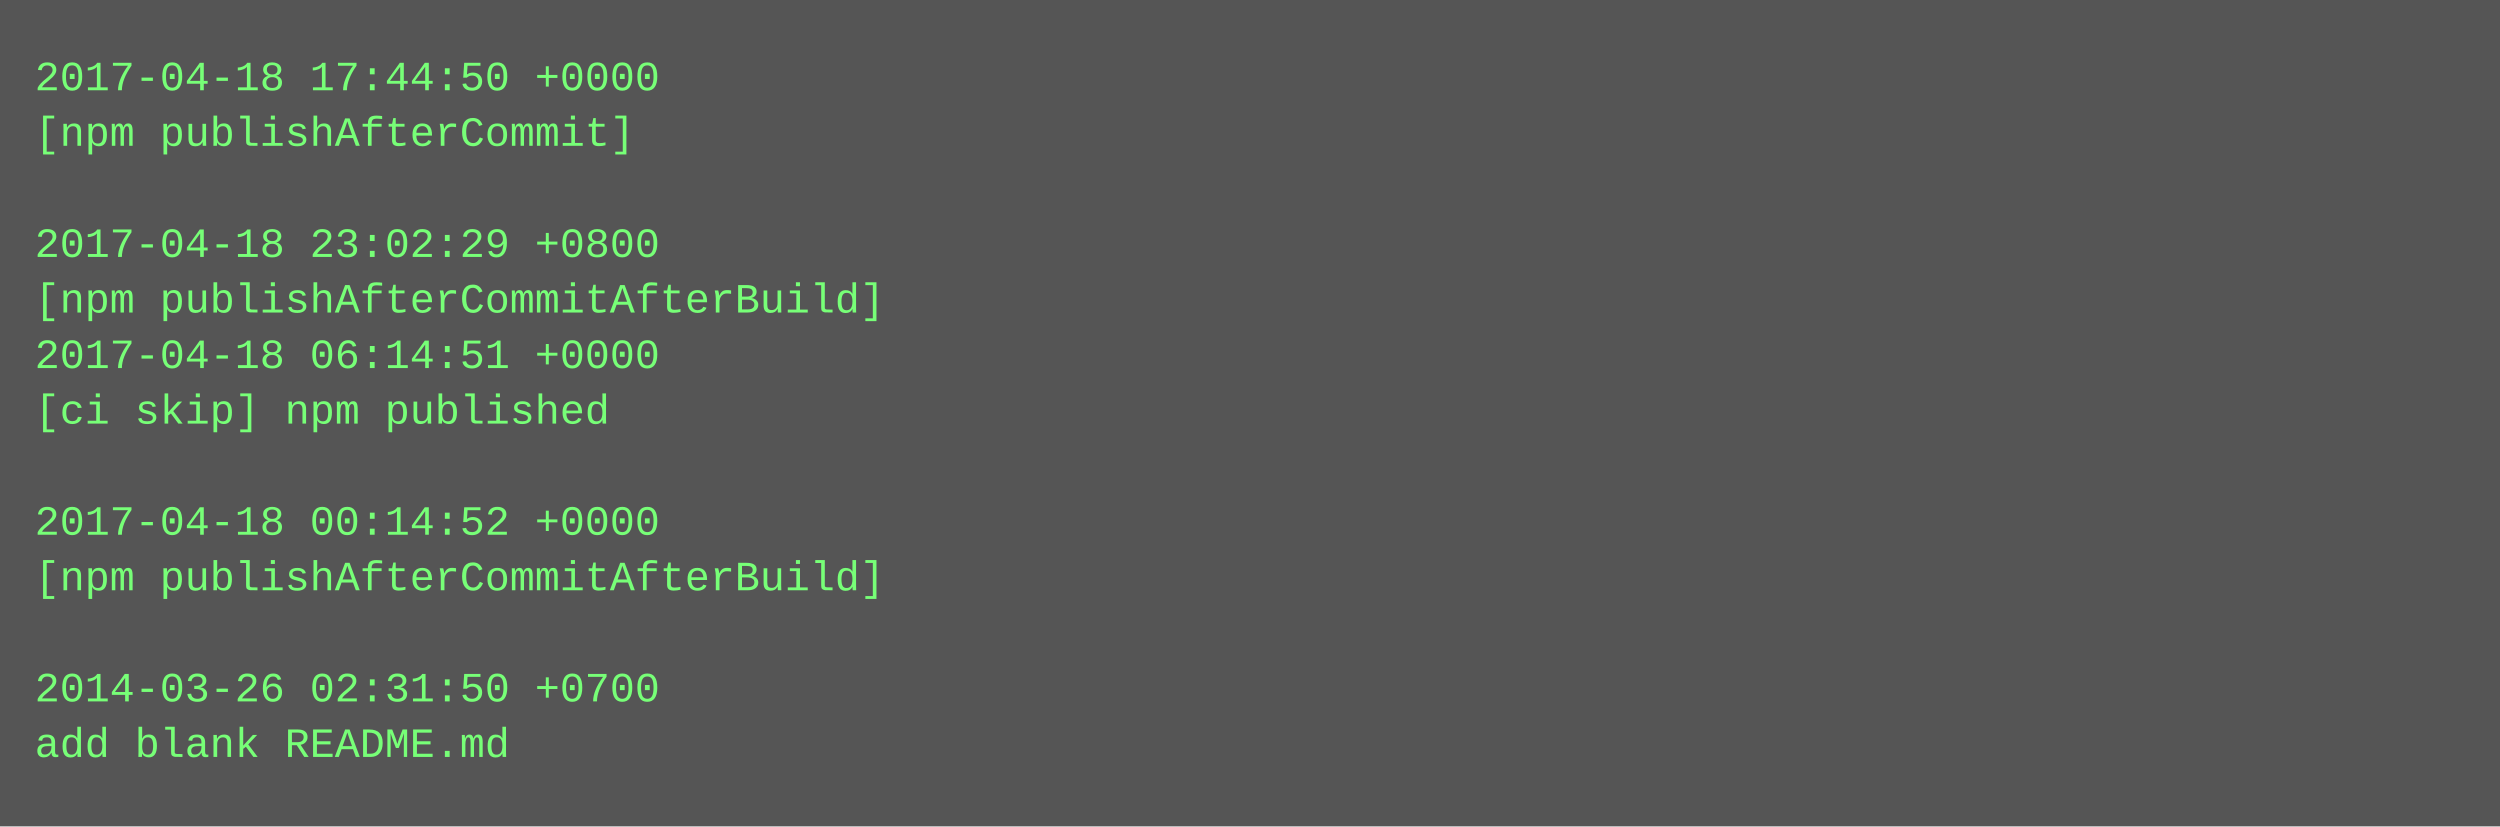
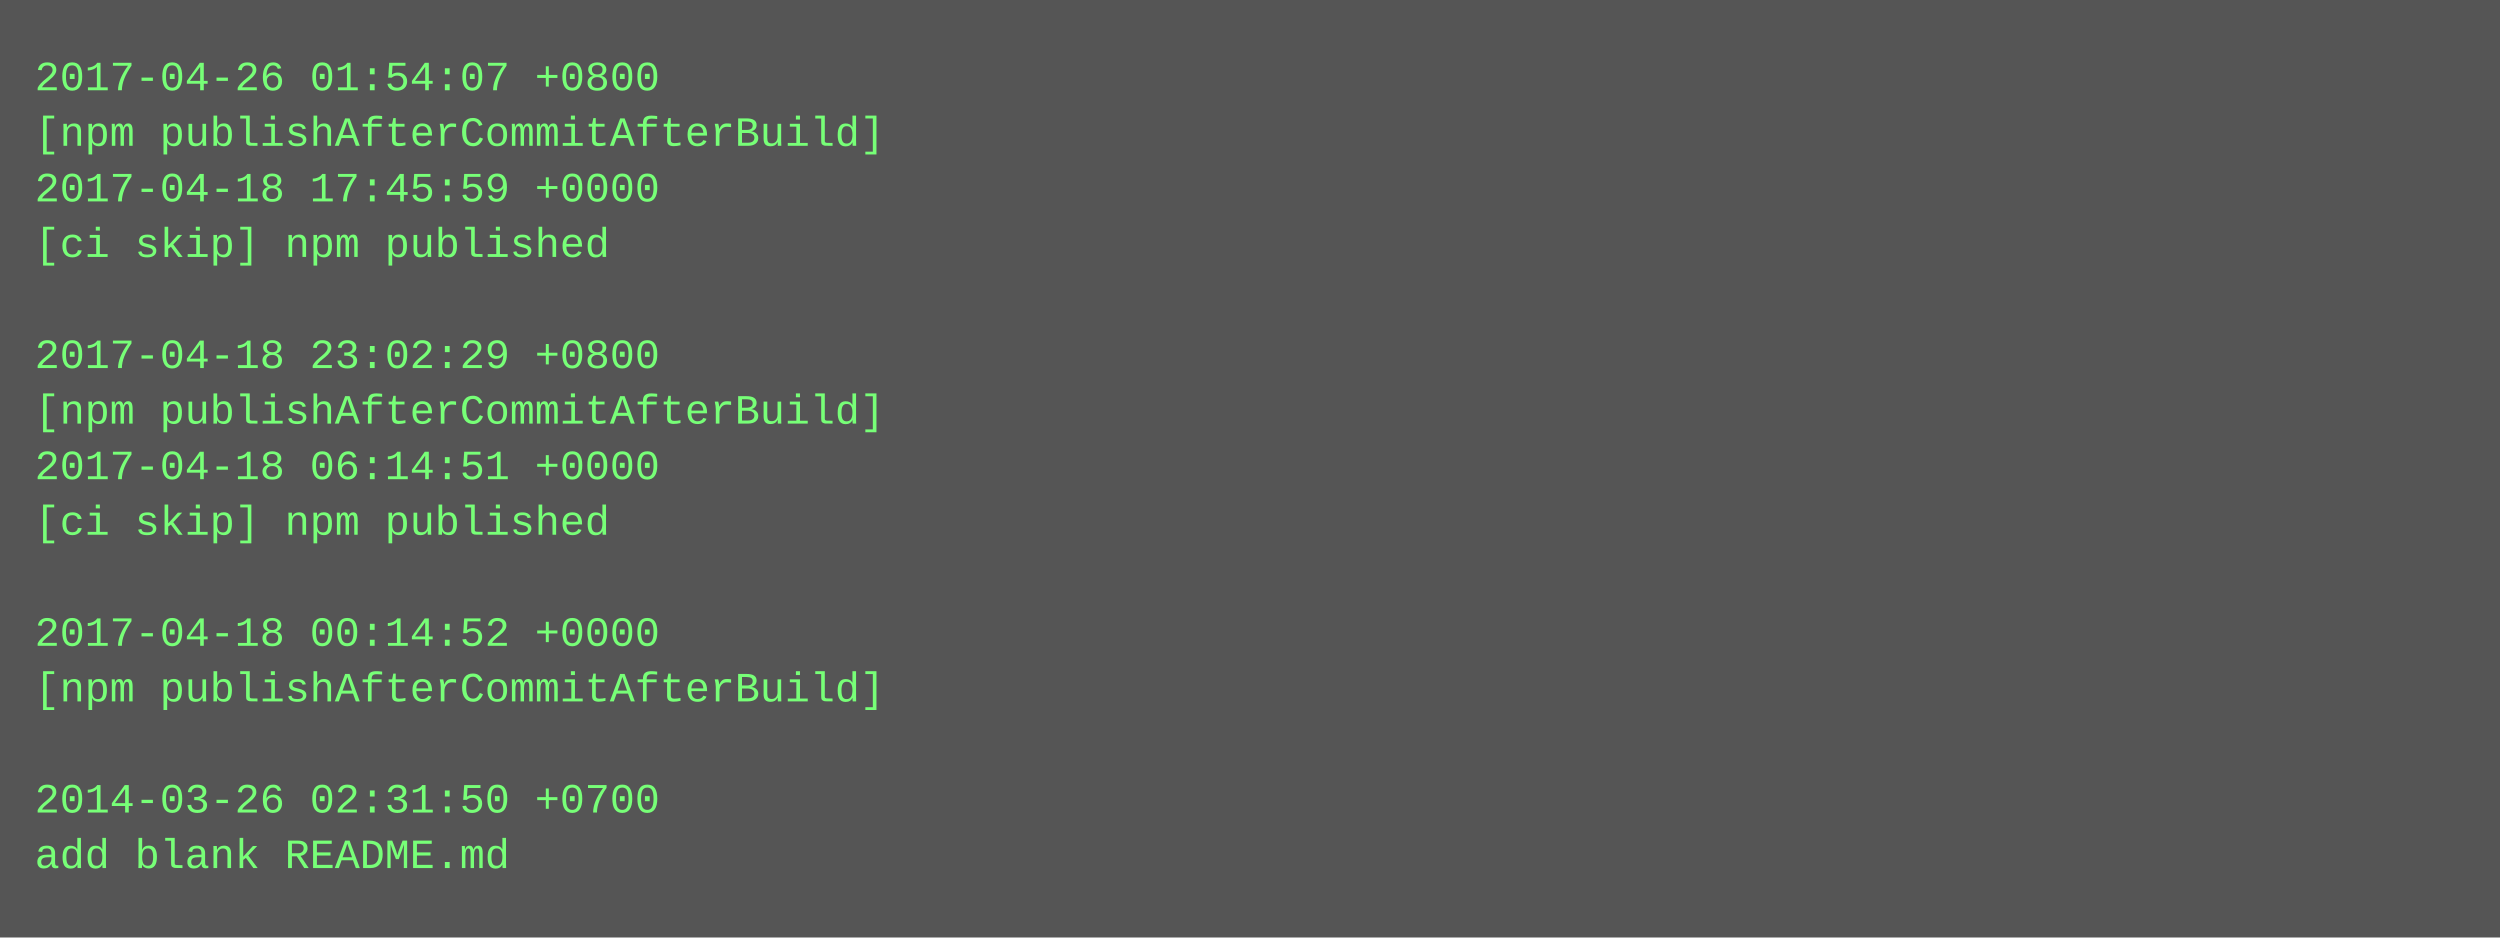
- <svg xmlns="http://www.w3.org/2000/svg" height="238" width="720">
-   <rect height="238" fill="#555" width="720" />
+ <svg xmlns="http://www.w3.org/2000/svg" height="270" width="720">
+   <rect height="270" fill="#555" width="720" />
  <text fill="#7f7" font-family="Courier New" font-size="12" xml:space="preserve">
-     <tspan x="10" y="26">2017-04-18 17:44:50 +0000</tspan>
-     <tspan x="10" y="42">[npm publishAfterCommit]</tspan>
-     <tspan x="10" y="58" />
-     <tspan x="10" y="74">2017-04-18 23:02:29 +0800</tspan>
-     <tspan x="10" y="90">[npm publishAfterCommitAfterBuild]</tspan>
-     <tspan x="10" y="106">2017-04-18 06:14:51 +0000</tspan>
-     <tspan x="10" y="122">[ci skip] npm published</tspan>
-     <tspan x="10" y="138" />
-     <tspan x="10" y="154">2017-04-18 00:14:52 +0000</tspan>
-     <tspan x="10" y="170">[npm publishAfterCommitAfterBuild]</tspan>
-     <tspan x="10" y="186" />
-     <tspan x="10" y="202">2014-03-26 02:31:50 +0700</tspan>
-     <tspan x="10" y="218">add blank README.md</tspan>
+     <tspan x="10" y="26">2017-04-26 01:54:07 +0800</tspan>
+     <tspan x="10" y="42">[npm publishAfterCommitAfterBuild]</tspan>
+     <tspan x="10" y="58">2017-04-18 17:45:59 +0000</tspan>
+     <tspan x="10" y="74">[ci skip] npm published</tspan>
+     <tspan x="10" y="90" />
+     <tspan x="10" y="106">2017-04-18 23:02:29 +0800</tspan>
+     <tspan x="10" y="122">[npm publishAfterCommitAfterBuild]</tspan>
+     <tspan x="10" y="138">2017-04-18 06:14:51 +0000</tspan>
+     <tspan x="10" y="154">[ci skip] npm published</tspan>
+     <tspan x="10" y="170" />
+     <tspan x="10" y="186">2017-04-18 00:14:52 +0000</tspan>
+     <tspan x="10" y="202">[npm publishAfterCommitAfterBuild]</tspan>
+     <tspan x="10" y="218" />
+     <tspan x="10" y="234">2014-03-26 02:31:50 +0700</tspan>
+     <tspan x="10" y="250">add blank README.md</tspan>
  </text>
</svg>
